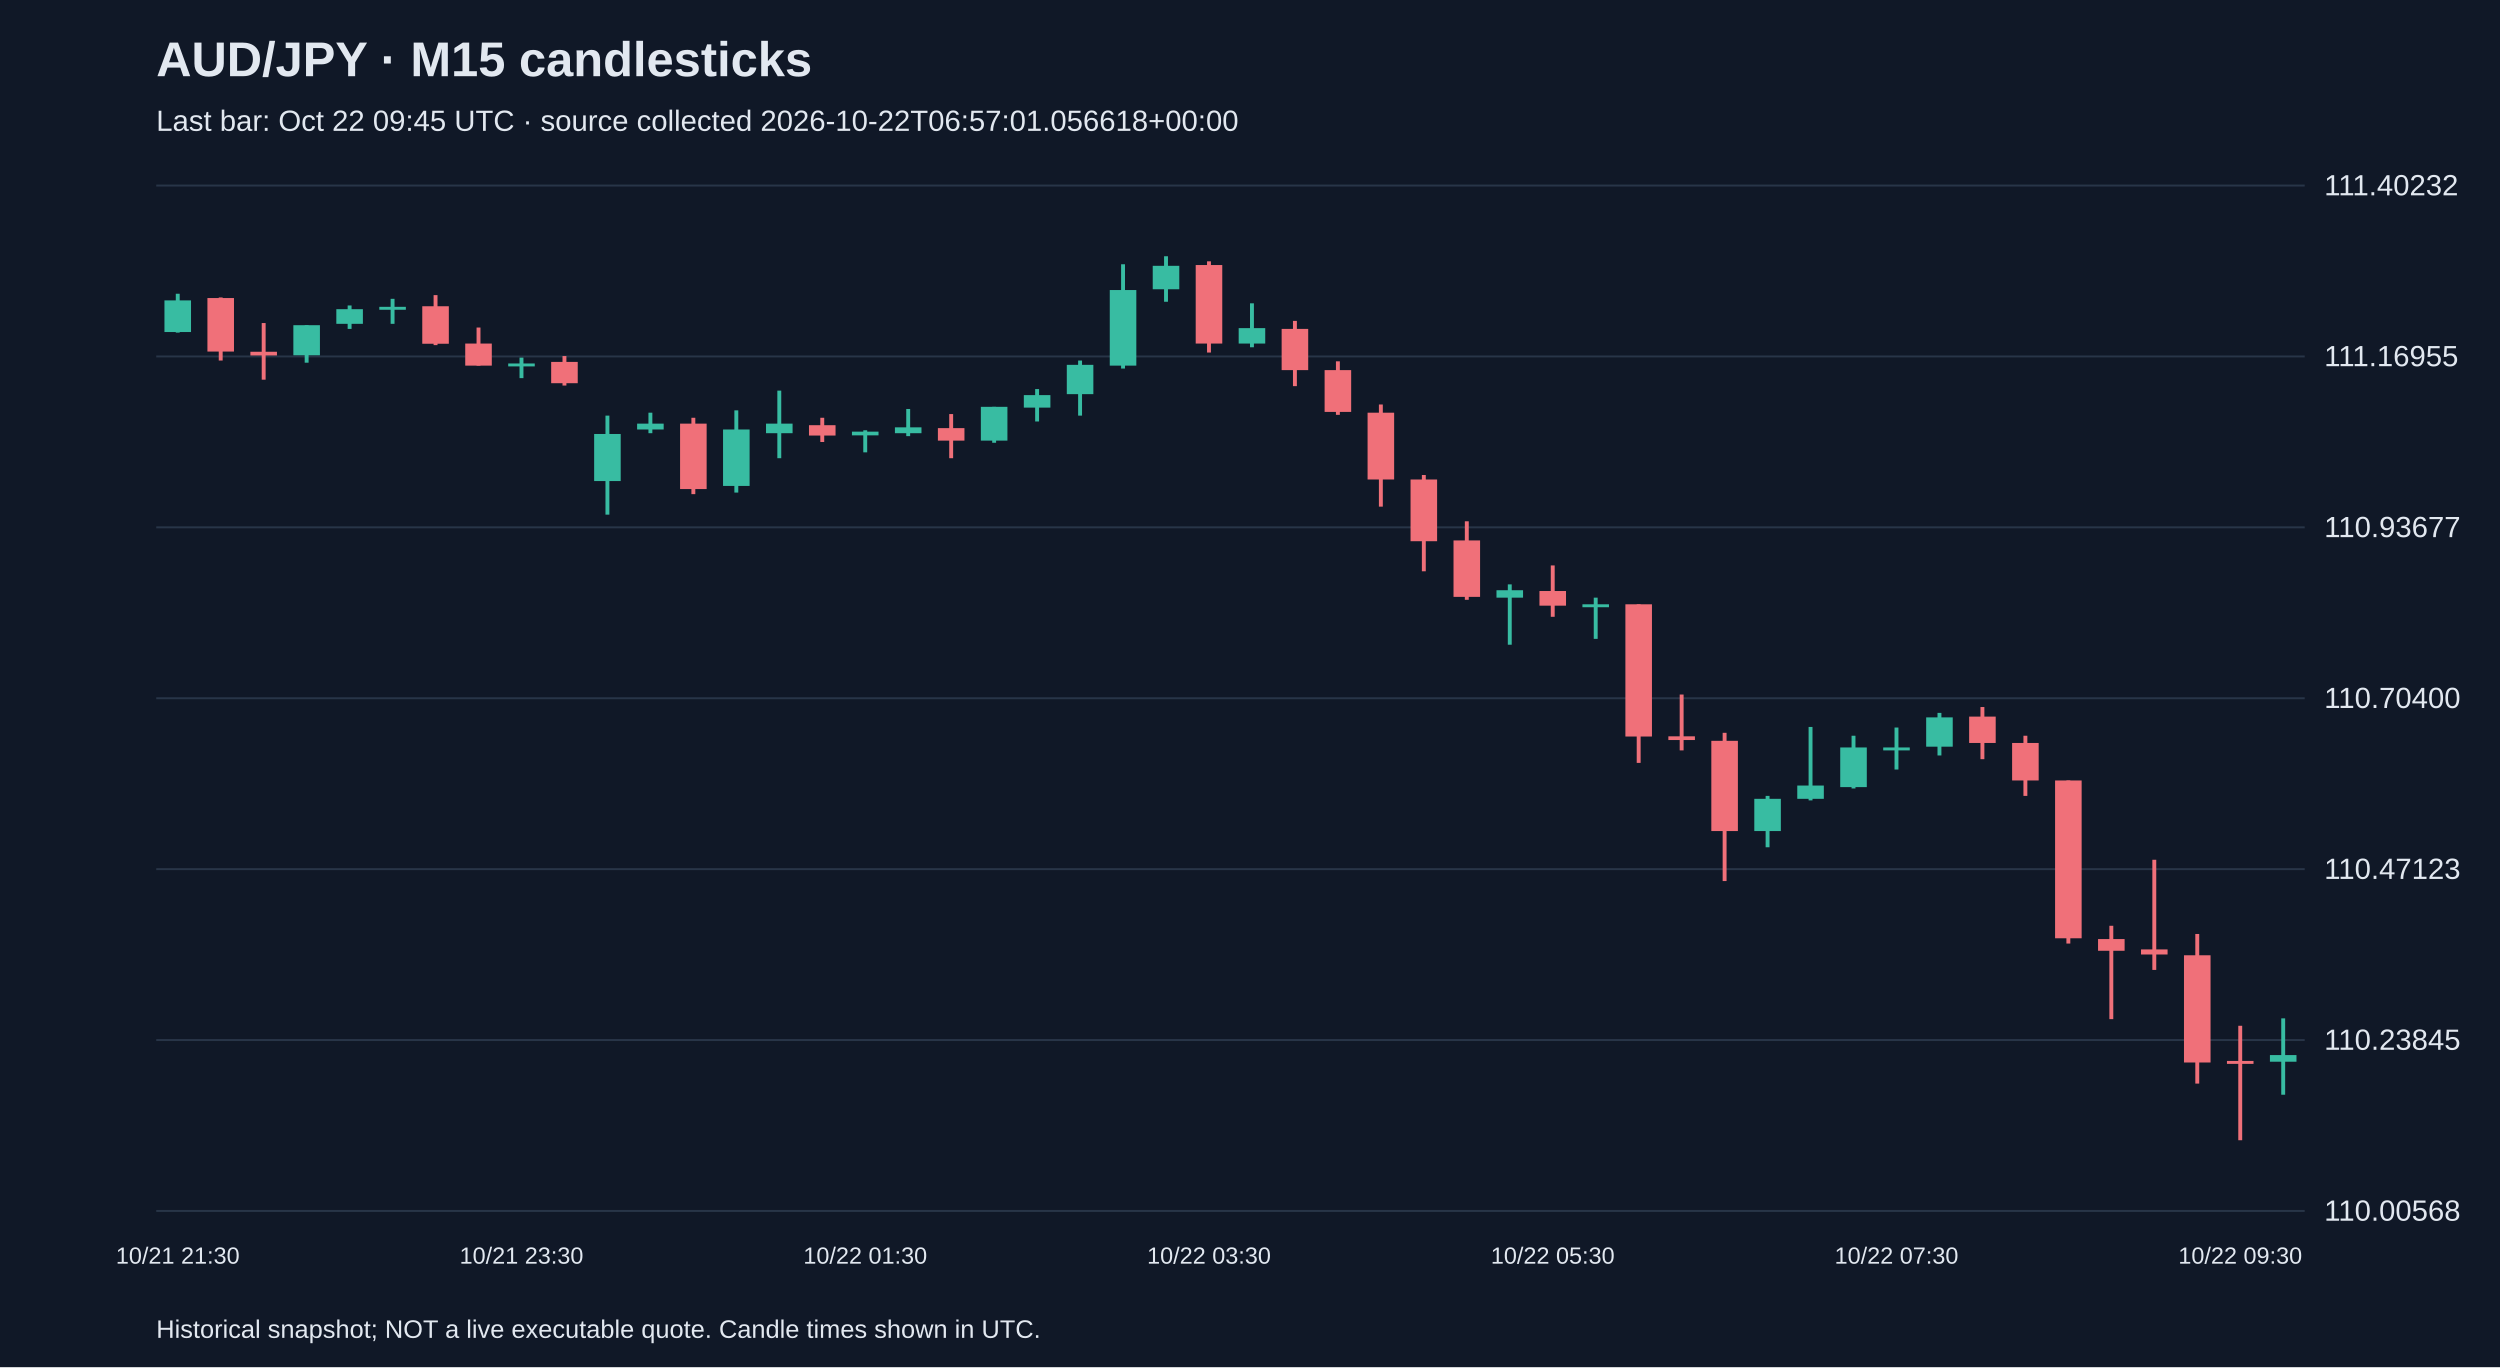
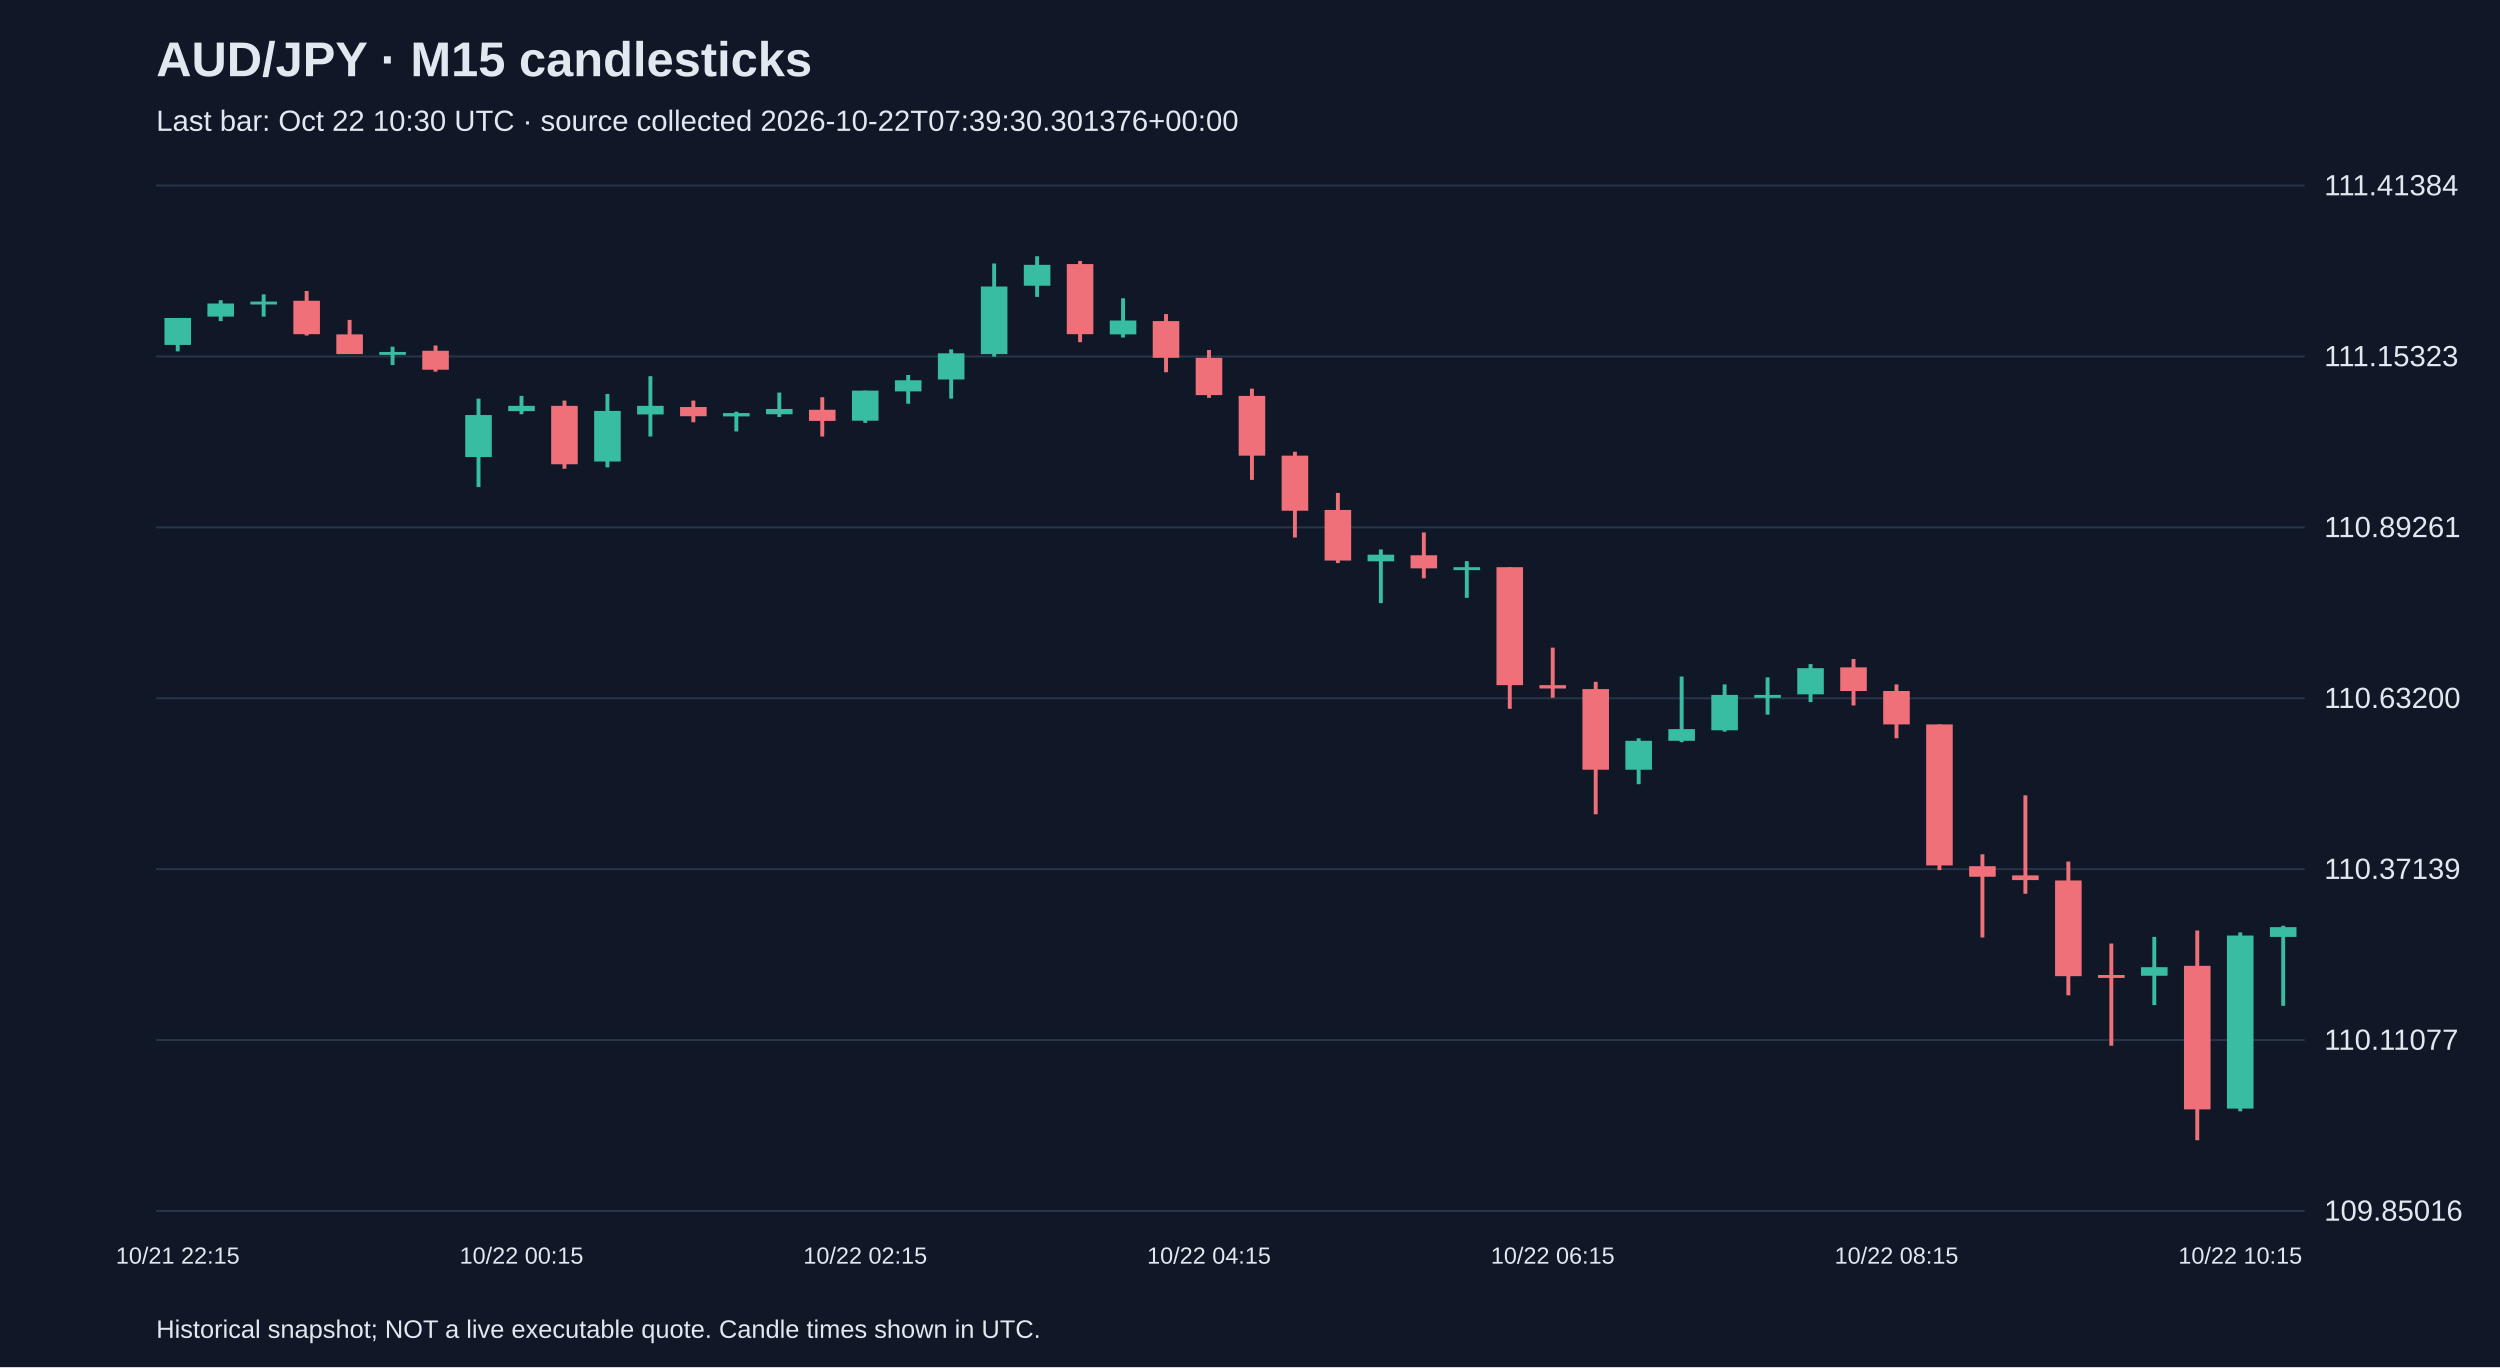
<svg xmlns="http://www.w3.org/2000/svg" viewBox="0 0 1280 700">
  <rect width="100%" height="100%" fill="#101827" />
  <style>text{font-family:Arial,sans-serif;fill:#e2e8f0}</style>
  <text x="80" y="39" font-size="25" font-weight="bold">AUD/JPY · M15 candlesticks</text>
-   <text x="80" y="67" font-size="15" fill="#a6b1c5">Last bar: Oct 22 09:45 UTC · source collected 2026-10-22T06:57:01.056618+00:00</text>
+   <text x="80" y="67" font-size="15" fill="#a6b1c5">Last bar: Oct 22 10:30 UTC · source collected 2026-10-22T07:39:30.301376+00:00</text>
  <line x1="80" y1="620.0" x2="1180" y2="620.0" stroke="#283548" />
-   <text x="1190" y="625.0" font-size="15">110.00568</text>
+   <text x="1190" y="625.0" font-size="15">109.85016</text>
  <line x1="80" y1="532.5" x2="1180" y2="532.5" stroke="#283548" />
-   <text x="1190" y="537.5" font-size="15">110.23845</text>
+   <text x="1190" y="537.5" font-size="15">110.11077</text>
  <line x1="80" y1="445.0" x2="1180" y2="445.0" stroke="#283548" />
-   <text x="1190" y="450.0" font-size="15">110.47123</text>
+   <text x="1190" y="450.0" font-size="15">110.37139</text>
  <line x1="80" y1="357.5" x2="1180" y2="357.5" stroke="#283548" />
-   <text x="1190" y="362.5" font-size="15">110.70400</text>
+   <text x="1190" y="362.5" font-size="15">110.63200</text>
  <line x1="80" y1="270.0" x2="1180" y2="270.0" stroke="#283548" />
-   <text x="1190" y="275.0" font-size="15">110.93677</text>
+   <text x="1190" y="275.0" font-size="15">110.89261</text>
  <line x1="80" y1="182.5" x2="1180" y2="182.5" stroke="#283548" />
-   <text x="1190" y="187.5" font-size="15">111.16955</text>
+   <text x="1190" y="187.5" font-size="15">111.15323</text>
  <line x1="80" y1="95.0" x2="1180" y2="95.0" stroke="#283548" />
-   <text x="1190" y="100.0" font-size="15">111.40232</text>
-   <line x1="91.0" y1="150.4" x2="91.0" y2="170.3" stroke="#38bca2" stroke-width="2" />
-   <rect x="84.2" y="153.8" width="13.6" height="16.2" fill="#38bca2" />
-   <text x="91.0" y="647" text-anchor="middle" font-size="12">10/21 21:30</text>
-   <line x1="113.0" y1="152.3" x2="113.0" y2="184.6" stroke="#f07079" stroke-width="2" />
-   <rect x="106.2" y="152.6" width="13.6" height="27.4" fill="#f07079" />
-   <line x1="135.0" y1="165.4" x2="135.0" y2="194.4" stroke="#f07079" stroke-width="2" />
-   <rect x="128.2" y="180.1" width="13.6" height="1.9" fill="#f07079" />
-   <line x1="157.0" y1="166.5" x2="157.0" y2="185.7" stroke="#38bca2" stroke-width="2" />
-   <rect x="150.2" y="166.5" width="13.6" height="15.4" fill="#38bca2" />
-   <line x1="179.0" y1="156.4" x2="179.0" y2="168.4" stroke="#38bca2" stroke-width="2" />
-   <rect x="172.2" y="158.3" width="13.6" height="7.5" fill="#38bca2" />
-   <line x1="201.0" y1="153.0" x2="201.0" y2="165.8" stroke="#38bca2" stroke-width="2" />
-   <rect x="194.2" y="157.1" width="13.6" height="1.5" fill="#38bca2" />
-   <line x1="223.0" y1="151.1" x2="223.0" y2="176.7" stroke="#f07079" stroke-width="2" />
-   <rect x="216.2" y="156.8" width="13.6" height="19.2" fill="#f07079" />
-   <line x1="245.0" y1="167.7" x2="245.0" y2="187.2" stroke="#f07079" stroke-width="2" />
-   <rect x="238.2" y="175.9" width="13.6" height="11.3" fill="#f07079" />
-   <line x1="267.0" y1="183.1" x2="267.0" y2="193.6" stroke="#38bca2" stroke-width="2" />
-   <rect x="260.2" y="186.1" width="13.6" height="1.5" fill="#38bca2" />
-   <text x="267.0" y="647" text-anchor="middle" font-size="12">10/21 23:30</text>
-   <line x1="289.0" y1="182.3" x2="289.0" y2="197.4" stroke="#f07079" stroke-width="2" />
-   <rect x="282.2" y="185.3" width="13.6" height="10.9" fill="#f07079" />
-   <line x1="311.0" y1="212.8" x2="311.0" y2="263.5" stroke="#38bca2" stroke-width="2" />
-   <rect x="304.2" y="222.2" width="13.6" height="24.1" fill="#38bca2" />
-   <line x1="333.0" y1="211.3" x2="333.0" y2="221.8" stroke="#38bca2" stroke-width="2" />
-   <rect x="326.2" y="216.9" width="13.6" height="3.0" fill="#38bca2" />
-   <line x1="355.0" y1="213.9" x2="355.0" y2="253.0" stroke="#f07079" stroke-width="2" />
-   <rect x="348.2" y="216.9" width="13.6" height="33.5" fill="#f07079" />
-   <line x1="377.0" y1="210.1" x2="377.0" y2="252.2" stroke="#38bca2" stroke-width="2" />
-   <rect x="370.2" y="219.9" width="13.6" height="28.9" fill="#38bca2" />
-   <line x1="399.0" y1="200.0" x2="399.0" y2="234.6" stroke="#38bca2" stroke-width="2" />
-   <rect x="392.2" y="216.9" width="13.6" height="4.9" fill="#38bca2" />
-   <line x1="421.0" y1="213.9" x2="421.0" y2="226.3" stroke="#f07079" stroke-width="2" />
-   <rect x="414.2" y="217.7" width="13.6" height="5.3" fill="#f07079" />
-   <line x1="443.0" y1="220.3" x2="443.0" y2="231.6" stroke="#38bca2" stroke-width="2" />
-   <rect x="436.2" y="221.0" width="13.6" height="1.9" fill="#38bca2" />
-   <text x="443.0" y="647" text-anchor="middle" font-size="12">10/22 01:30</text>
-   <line x1="465.0" y1="209.4" x2="465.0" y2="223.3" stroke="#38bca2" stroke-width="2" />
-   <rect x="458.2" y="218.8" width="13.6" height="3.0" fill="#38bca2" />
-   <line x1="487.0" y1="212.0" x2="487.0" y2="234.6" stroke="#f07079" stroke-width="2" />
-   <rect x="480.2" y="219.2" width="13.6" height="6.4" fill="#f07079" />
-   <line x1="509.0" y1="208.3" x2="509.0" y2="226.7" stroke="#38bca2" stroke-width="2" />
-   <rect x="502.2" y="208.3" width="13.6" height="17.3" fill="#38bca2" />
-   <line x1="531.0" y1="199.2" x2="531.0" y2="215.8" stroke="#38bca2" stroke-width="2" />
-   <rect x="524.2" y="202.3" width="13.6" height="6.4" fill="#38bca2" />
-   <line x1="553.0" y1="184.6" x2="553.0" y2="212.8" stroke="#38bca2" stroke-width="2" />
-   <rect x="546.2" y="186.8" width="13.6" height="15.0" fill="#38bca2" />
-   <line x1="575.0" y1="135.3" x2="575.0" y2="188.7" stroke="#38bca2" stroke-width="2" />
-   <rect x="568.2" y="148.5" width="13.6" height="38.7" fill="#38bca2" />
-   <line x1="597.0" y1="131.2" x2="597.0" y2="154.5" stroke="#38bca2" stroke-width="2" />
-   <rect x="590.2" y="136.1" width="13.6" height="12.0" fill="#38bca2" />
-   <line x1="619.0" y1="133.8" x2="619.0" y2="180.5" stroke="#f07079" stroke-width="2" />
-   <rect x="612.2" y="135.7" width="13.6" height="40.2" fill="#f07079" />
-   <text x="619.0" y="647" text-anchor="middle" font-size="12">10/22 03:30</text>
-   <line x1="641.0" y1="155.3" x2="641.0" y2="177.8" stroke="#38bca2" stroke-width="2" />
-   <rect x="634.2" y="168.0" width="13.6" height="7.9" fill="#38bca2" />
-   <line x1="663.0" y1="164.3" x2="663.0" y2="197.7" stroke="#f07079" stroke-width="2" />
-   <rect x="656.2" y="168.4" width="13.6" height="21.1" fill="#f07079" />
-   <line x1="685.0" y1="185.0" x2="685.0" y2="212.4" stroke="#f07079" stroke-width="2" />
-   <rect x="678.2" y="189.5" width="13.6" height="21.4" fill="#f07079" />
-   <line x1="707.0" y1="207.1" x2="707.0" y2="259.4" stroke="#f07079" stroke-width="2" />
-   <rect x="700.2" y="211.3" width="13.6" height="34.2" fill="#f07079" />
-   <line x1="729.0" y1="243.2" x2="729.0" y2="292.5" stroke="#f07079" stroke-width="2" />
-   <rect x="722.2" y="245.5" width="13.6" height="31.6" fill="#f07079" />
-   <line x1="751.0" y1="266.9" x2="751.0" y2="307.1" stroke="#f07079" stroke-width="2" />
-   <rect x="744.2" y="276.7" width="13.6" height="28.9" fill="#f07079" />
-   <line x1="773.0" y1="299.2" x2="773.0" y2="330.1" stroke="#38bca2" stroke-width="2" />
-   <rect x="766.2" y="302.2" width="13.6" height="3.8" fill="#38bca2" />
-   <line x1="795.0" y1="289.5" x2="795.0" y2="315.8" stroke="#f07079" stroke-width="2" />
-   <rect x="788.2" y="302.6" width="13.6" height="7.5" fill="#f07079" />
-   <text x="795.0" y="647" text-anchor="middle" font-size="12">10/22 05:30</text>
-   <line x1="817.0" y1="306.0" x2="817.0" y2="327.1" stroke="#38bca2" stroke-width="2" />
-   <rect x="810.2" y="309.4" width="13.6" height="1.5" fill="#38bca2" />
-   <line x1="839.0" y1="309.4" x2="839.0" y2="390.6" stroke="#f07079" stroke-width="2" />
-   <rect x="832.2" y="309.4" width="13.6" height="67.7" fill="#f07079" />
-   <line x1="861.0" y1="355.6" x2="861.0" y2="384.2" stroke="#f07079" stroke-width="2" />
-   <rect x="854.2" y="377.0" width="13.6" height="1.9" fill="#f07079" />
-   <line x1="883.0" y1="375.2" x2="883.0" y2="451.1" stroke="#f07079" stroke-width="2" />
-   <rect x="876.2" y="379.3" width="13.6" height="46.2" fill="#f07079" />
-   <line x1="905.0" y1="407.5" x2="905.0" y2="433.8" stroke="#38bca2" stroke-width="2" />
-   <rect x="898.2" y="409.0" width="13.6" height="16.5" fill="#38bca2" />
-   <line x1="927.0" y1="372.2" x2="927.0" y2="409.8" stroke="#38bca2" stroke-width="2" />
-   <rect x="920.2" y="402.2" width="13.6" height="6.8" fill="#38bca2" />
-   <line x1="949.0" y1="376.7" x2="949.0" y2="403.7" stroke="#38bca2" stroke-width="2" />
-   <rect x="942.2" y="382.7" width="13.6" height="20.3" fill="#38bca2" />
-   <line x1="971.0" y1="372.5" x2="971.0" y2="394.0" stroke="#38bca2" stroke-width="2" />
-   <rect x="964.2" y="382.7" width="13.6" height="1.5" fill="#38bca2" />
-   <text x="971.0" y="647" text-anchor="middle" font-size="12">10/22 07:30</text>
-   <line x1="993.0" y1="365.0" x2="993.0" y2="386.8" stroke="#38bca2" stroke-width="2" />
-   <rect x="986.2" y="367.3" width="13.6" height="15.0" fill="#38bca2" />
-   <line x1="1015.0" y1="362.0" x2="1015.0" y2="388.7" stroke="#f07079" stroke-width="2" />
-   <rect x="1008.2" y="366.9" width="13.6" height="13.5" fill="#f07079" />
-   <line x1="1037.0" y1="376.7" x2="1037.0" y2="407.5" stroke="#f07079" stroke-width="2" />
-   <rect x="1030.2" y="380.4" width="13.6" height="19.2" fill="#f07079" />
-   <line x1="1059.0" y1="399.6" x2="1059.0" y2="483.1" stroke="#f07079" stroke-width="2" />
-   <rect x="1052.2" y="399.6" width="13.6" height="80.8" fill="#f07079" />
-   <line x1="1081.0" y1="474.0" x2="1081.0" y2="521.8" stroke="#f07079" stroke-width="2" />
-   <rect x="1074.2" y="480.8" width="13.6" height="6.0" fill="#f07079" />
-   <line x1="1103.0" y1="440.2" x2="1103.0" y2="496.6" stroke="#f07079" stroke-width="2" />
-   <rect x="1096.2" y="486.1" width="13.6" height="2.6" fill="#f07079" />
-   <line x1="1125.0" y1="478.2" x2="1125.0" y2="554.8" stroke="#f07079" stroke-width="2" />
-   <rect x="1118.2" y="489.1" width="13.6" height="54.9" fill="#f07079" />
-   <line x1="1147.0" y1="525.2" x2="1147.0" y2="583.8" stroke="#f07079" stroke-width="2" />
-   <rect x="1140.2" y="543.2" width="13.6" height="1.5" fill="#f07079" />
-   <text x="1147.0" y="647" text-anchor="middle" font-size="12">10/22 09:30</text>
-   <line x1="1169.0" y1="521.4" x2="1169.0" y2="560.5" stroke="#38bca2" stroke-width="2" />
-   <rect x="1162.2" y="540.2" width="13.6" height="3.4" fill="#38bca2" />
+   <text x="1190" y="100.0" font-size="15">111.41384</text>
+   <line x1="91.0" y1="162.8" x2="91.0" y2="179.9" stroke="#38bca2" stroke-width="2" />
+   <rect x="84.2" y="162.8" width="13.6" height="13.8" fill="#38bca2" />
+   <text x="91.0" y="647" text-anchor="middle" font-size="12">10/21 22:15</text>
+   <line x1="113.0" y1="153.7" x2="113.0" y2="164.4" stroke="#38bca2" stroke-width="2" />
+   <rect x="106.2" y="155.4" width="13.6" height="6.7" fill="#38bca2" />
+   <line x1="135.0" y1="150.7" x2="135.0" y2="162.1" stroke="#38bca2" stroke-width="2" />
+   <rect x="128.2" y="154.4" width="13.6" height="1.5" fill="#38bca2" />
+   <line x1="157.0" y1="149.0" x2="157.0" y2="171.8" stroke="#f07079" stroke-width="2" />
+   <rect x="150.2" y="154.0" width="13.6" height="17.1" fill="#f07079" />
+   <line x1="179.0" y1="163.8" x2="179.0" y2="181.2" stroke="#f07079" stroke-width="2" />
+   <rect x="172.2" y="171.2" width="13.6" height="10.1" fill="#f07079" />
+   <line x1="201.0" y1="177.5" x2="201.0" y2="186.9" stroke="#38bca2" stroke-width="2" />
+   <rect x="194.2" y="180.2" width="13.6" height="1.5" fill="#38bca2" />
+   <line x1="223.0" y1="176.9" x2="223.0" y2="190.3" stroke="#f07079" stroke-width="2" />
+   <rect x="216.2" y="179.6" width="13.6" height="9.7" fill="#f07079" />
+   <line x1="245.0" y1="204.1" x2="245.0" y2="249.4" stroke="#38bca2" stroke-width="2" />
+   <rect x="238.2" y="212.5" width="13.6" height="21.5" fill="#38bca2" />
+   <line x1="267.0" y1="202.7" x2="267.0" y2="212.1" stroke="#38bca2" stroke-width="2" />
+   <rect x="260.2" y="207.8" width="13.6" height="2.7" fill="#38bca2" />
+   <text x="267.0" y="647" text-anchor="middle" font-size="12">10/22 00:15</text>
+   <line x1="289.0" y1="205.1" x2="289.0" y2="240.0" stroke="#f07079" stroke-width="2" />
+   <rect x="282.2" y="207.8" width="13.6" height="29.9" fill="#f07079" />
+   <line x1="311.0" y1="201.7" x2="311.0" y2="239.3" stroke="#38bca2" stroke-width="2" />
+   <rect x="304.2" y="210.4" width="13.6" height="25.9" fill="#38bca2" />
+   <line x1="333.0" y1="192.6" x2="333.0" y2="223.5" stroke="#38bca2" stroke-width="2" />
+   <rect x="326.2" y="207.8" width="13.6" height="4.4" fill="#38bca2" />
+   <line x1="355.0" y1="205.1" x2="355.0" y2="216.2" stroke="#f07079" stroke-width="2" />
+   <rect x="348.2" y="208.4" width="13.6" height="4.7" fill="#f07079" />
+   <line x1="377.0" y1="210.8" x2="377.0" y2="220.9" stroke="#38bca2" stroke-width="2" />
+   <rect x="370.2" y="211.5" width="13.6" height="1.7" fill="#38bca2" />
+   <line x1="399.0" y1="201.0" x2="399.0" y2="213.5" stroke="#38bca2" stroke-width="2" />
+   <rect x="392.2" y="209.4" width="13.6" height="2.7" fill="#38bca2" />
+   <line x1="421.0" y1="203.4" x2="421.0" y2="223.5" stroke="#f07079" stroke-width="2" />
+   <rect x="414.2" y="209.8" width="13.6" height="5.7" fill="#f07079" />
+   <line x1="443.0" y1="200.0" x2="443.0" y2="216.5" stroke="#38bca2" stroke-width="2" />
+   <rect x="436.2" y="200.0" width="13.6" height="15.4" fill="#38bca2" />
+   <text x="443.0" y="647" text-anchor="middle" font-size="12">10/22 02:15</text>
+   <line x1="465.0" y1="192.0" x2="465.0" y2="206.7" stroke="#38bca2" stroke-width="2" />
+   <rect x="458.2" y="194.7" width="13.6" height="5.7" fill="#38bca2" />
+   <line x1="487.0" y1="178.9" x2="487.0" y2="204.1" stroke="#38bca2" stroke-width="2" />
+   <rect x="480.2" y="180.9" width="13.6" height="13.4" fill="#38bca2" />
+   <line x1="509.0" y1="134.9" x2="509.0" y2="182.6" stroke="#38bca2" stroke-width="2" />
+   <rect x="502.2" y="146.7" width="13.6" height="34.6" fill="#38bca2" />
+   <line x1="531.0" y1="131.2" x2="531.0" y2="152.0" stroke="#38bca2" stroke-width="2" />
+   <rect x="524.2" y="135.6" width="13.6" height="10.7" fill="#38bca2" />
+   <line x1="553.0" y1="133.6" x2="553.0" y2="175.2" stroke="#f07079" stroke-width="2" />
+   <rect x="546.2" y="135.2" width="13.6" height="35.9" fill="#f07079" />
+   <line x1="575.0" y1="152.7" x2="575.0" y2="172.8" stroke="#38bca2" stroke-width="2" />
+   <rect x="568.2" y="164.1" width="13.6" height="7.1" fill="#38bca2" />
+   <line x1="597.0" y1="160.8" x2="597.0" y2="190.6" stroke="#f07079" stroke-width="2" />
+   <rect x="590.2" y="164.4" width="13.6" height="18.8" fill="#f07079" />
+   <line x1="619.0" y1="179.2" x2="619.0" y2="203.7" stroke="#f07079" stroke-width="2" />
+   <rect x="612.2" y="183.2" width="13.6" height="19.1" fill="#f07079" />
+   <text x="619.0" y="647" text-anchor="middle" font-size="12">10/22 04:15</text>
+   <line x1="641.0" y1="199.0" x2="641.0" y2="245.7" stroke="#f07079" stroke-width="2" />
+   <rect x="634.2" y="202.7" width="13.6" height="30.6" fill="#f07079" />
+   <line x1="663.0" y1="231.3" x2="663.0" y2="275.2" stroke="#f07079" stroke-width="2" />
+   <rect x="656.2" y="233.3" width="13.6" height="28.2" fill="#f07079" />
+   <line x1="685.0" y1="252.4" x2="685.0" y2="288.3" stroke="#f07079" stroke-width="2" />
+   <rect x="678.2" y="261.1" width="13.6" height="25.9" fill="#f07079" />
+   <line x1="707.0" y1="281.3" x2="707.0" y2="308.8" stroke="#38bca2" stroke-width="2" />
+   <rect x="700.2" y="284.0" width="13.6" height="3.4" fill="#38bca2" />
+   <line x1="729.0" y1="272.6" x2="729.0" y2="296.1" stroke="#f07079" stroke-width="2" />
+   <rect x="722.2" y="284.3" width="13.6" height="6.7" fill="#f07079" />
+   <line x1="751.0" y1="287.3" x2="751.0" y2="306.1" stroke="#38bca2" stroke-width="2" />
+   <rect x="744.2" y="290.4" width="13.6" height="1.5" fill="#38bca2" />
+   <line x1="773.0" y1="290.4" x2="773.0" y2="362.9" stroke="#f07079" stroke-width="2" />
+   <rect x="766.2" y="290.4" width="13.6" height="60.4" fill="#f07079" />
+   <line x1="795.0" y1="331.6" x2="795.0" y2="357.2" stroke="#f07079" stroke-width="2" />
+   <rect x="788.2" y="350.8" width="13.6" height="1.7" fill="#f07079" />
+   <text x="795.0" y="647" text-anchor="middle" font-size="12">10/22 06:15</text>
+   <line x1="817.0" y1="349.1" x2="817.0" y2="416.9" stroke="#f07079" stroke-width="2" />
+   <rect x="810.2" y="352.8" width="13.6" height="41.3" fill="#f07079" />
+   <line x1="839.0" y1="378.0" x2="839.0" y2="401.5" stroke="#38bca2" stroke-width="2" />
+   <rect x="832.2" y="379.3" width="13.6" height="14.8" fill="#38bca2" />
+   <line x1="861.0" y1="346.4" x2="861.0" y2="380.0" stroke="#38bca2" stroke-width="2" />
+   <rect x="854.2" y="373.3" width="13.6" height="6.0" fill="#38bca2" />
+   <line x1="883.0" y1="350.4" x2="883.0" y2="374.6" stroke="#38bca2" stroke-width="2" />
+   <rect x="876.2" y="355.8" width="13.6" height="18.1" fill="#38bca2" />
+   <line x1="905.0" y1="346.8" x2="905.0" y2="365.9" stroke="#38bca2" stroke-width="2" />
+   <rect x="898.2" y="355.8" width="13.6" height="1.5" fill="#38bca2" />
+   <line x1="927.0" y1="340.0" x2="927.0" y2="359.5" stroke="#38bca2" stroke-width="2" />
+   <rect x="920.2" y="342.1" width="13.6" height="13.4" fill="#38bca2" />
+   <line x1="949.0" y1="337.4" x2="949.0" y2="361.2" stroke="#f07079" stroke-width="2" />
+   <rect x="942.2" y="341.7" width="13.6" height="12.1" fill="#f07079" />
+   <line x1="971.0" y1="350.4" x2="971.0" y2="378.0" stroke="#f07079" stroke-width="2" />
+   <rect x="964.2" y="353.8" width="13.6" height="17.1" fill="#f07079" />
+   <text x="971.0" y="647" text-anchor="middle" font-size="12">10/22 08:15</text>
+   <line x1="993.0" y1="370.9" x2="993.0" y2="445.5" stroke="#f07079" stroke-width="2" />
+   <rect x="986.2" y="370.9" width="13.6" height="72.2" fill="#f07079" />
+   <line x1="1015.0" y1="437.4" x2="1015.0" y2="480.0" stroke="#f07079" stroke-width="2" />
+   <rect x="1008.2" y="443.5" width="13.6" height="5.4" fill="#f07079" />
+   <line x1="1037.0" y1="407.2" x2="1037.0" y2="457.6" stroke="#f07079" stroke-width="2" />
+   <rect x="1030.2" y="448.2" width="13.6" height="2.4" fill="#f07079" />
+   <line x1="1059.0" y1="441.1" x2="1059.0" y2="509.6" stroke="#f07079" stroke-width="2" />
+   <rect x="1052.2" y="450.8" width="13.6" height="49.0" fill="#f07079" />
+   <line x1="1081.0" y1="483.1" x2="1081.0" y2="535.4" stroke="#f07079" stroke-width="2" />
+   <rect x="1074.2" y="499.2" width="13.6" height="1.5" fill="#f07079" />
+   <line x1="1103.0" y1="479.7" x2="1103.0" y2="514.6" stroke="#38bca2" stroke-width="2" />
+   <rect x="1096.2" y="495.2" width="13.6" height="4.4" fill="#38bca2" />
+   <line x1="1125.0" y1="476.4" x2="1125.0" y2="583.8" stroke="#f07079" stroke-width="2" />
+   <rect x="1118.2" y="494.5" width="13.6" height="73.5" fill="#f07079" />
+   <line x1="1147.0" y1="477.4" x2="1147.0" y2="569.0" stroke="#38bca2" stroke-width="2" />
+   <rect x="1140.2" y="479.0" width="13.6" height="88.6" fill="#38bca2" />
+   <text x="1147.0" y="647" text-anchor="middle" font-size="12">10/22 10:15</text>
+   <line x1="1169.0" y1="474.0" x2="1169.0" y2="515.0" stroke="#38bca2" stroke-width="2" />
+   <rect x="1162.2" y="474.7" width="13.6" height="5.0" fill="#38bca2" />
  <text x="80" y="685" font-size="13">Historical snapshot; NOT a live executable quote. Candle times shown in UTC.</text>
</svg>
